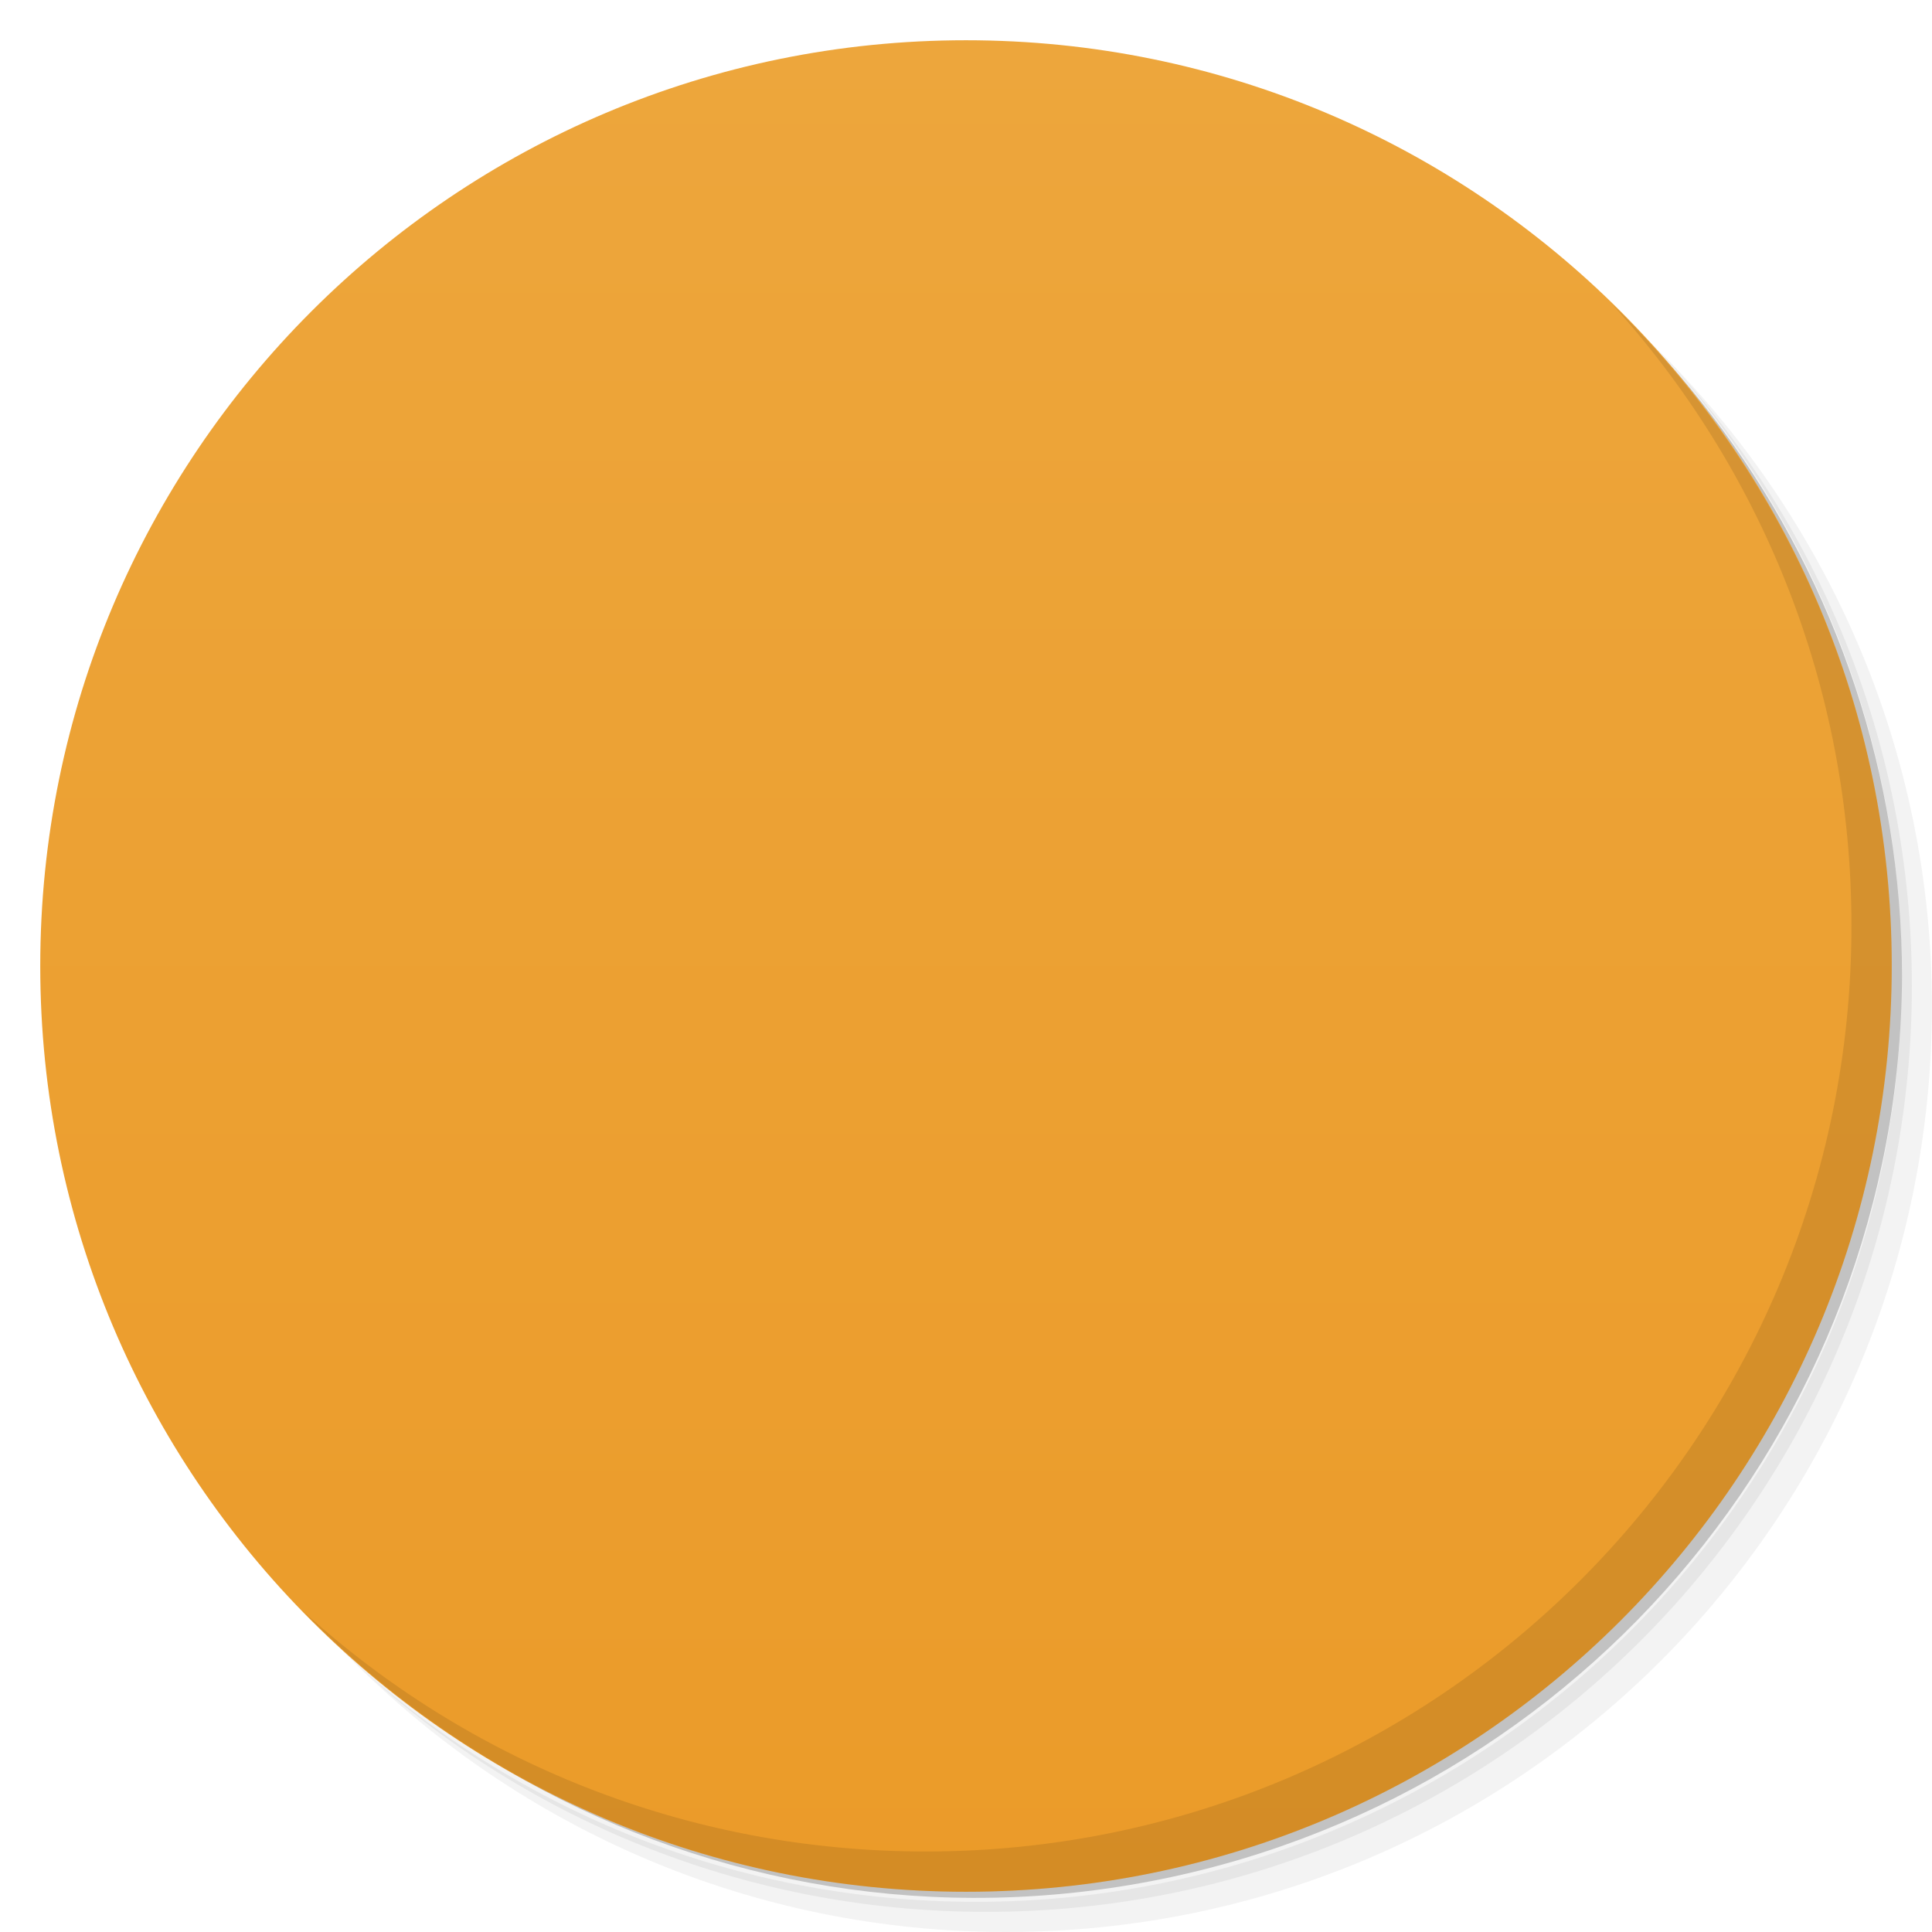
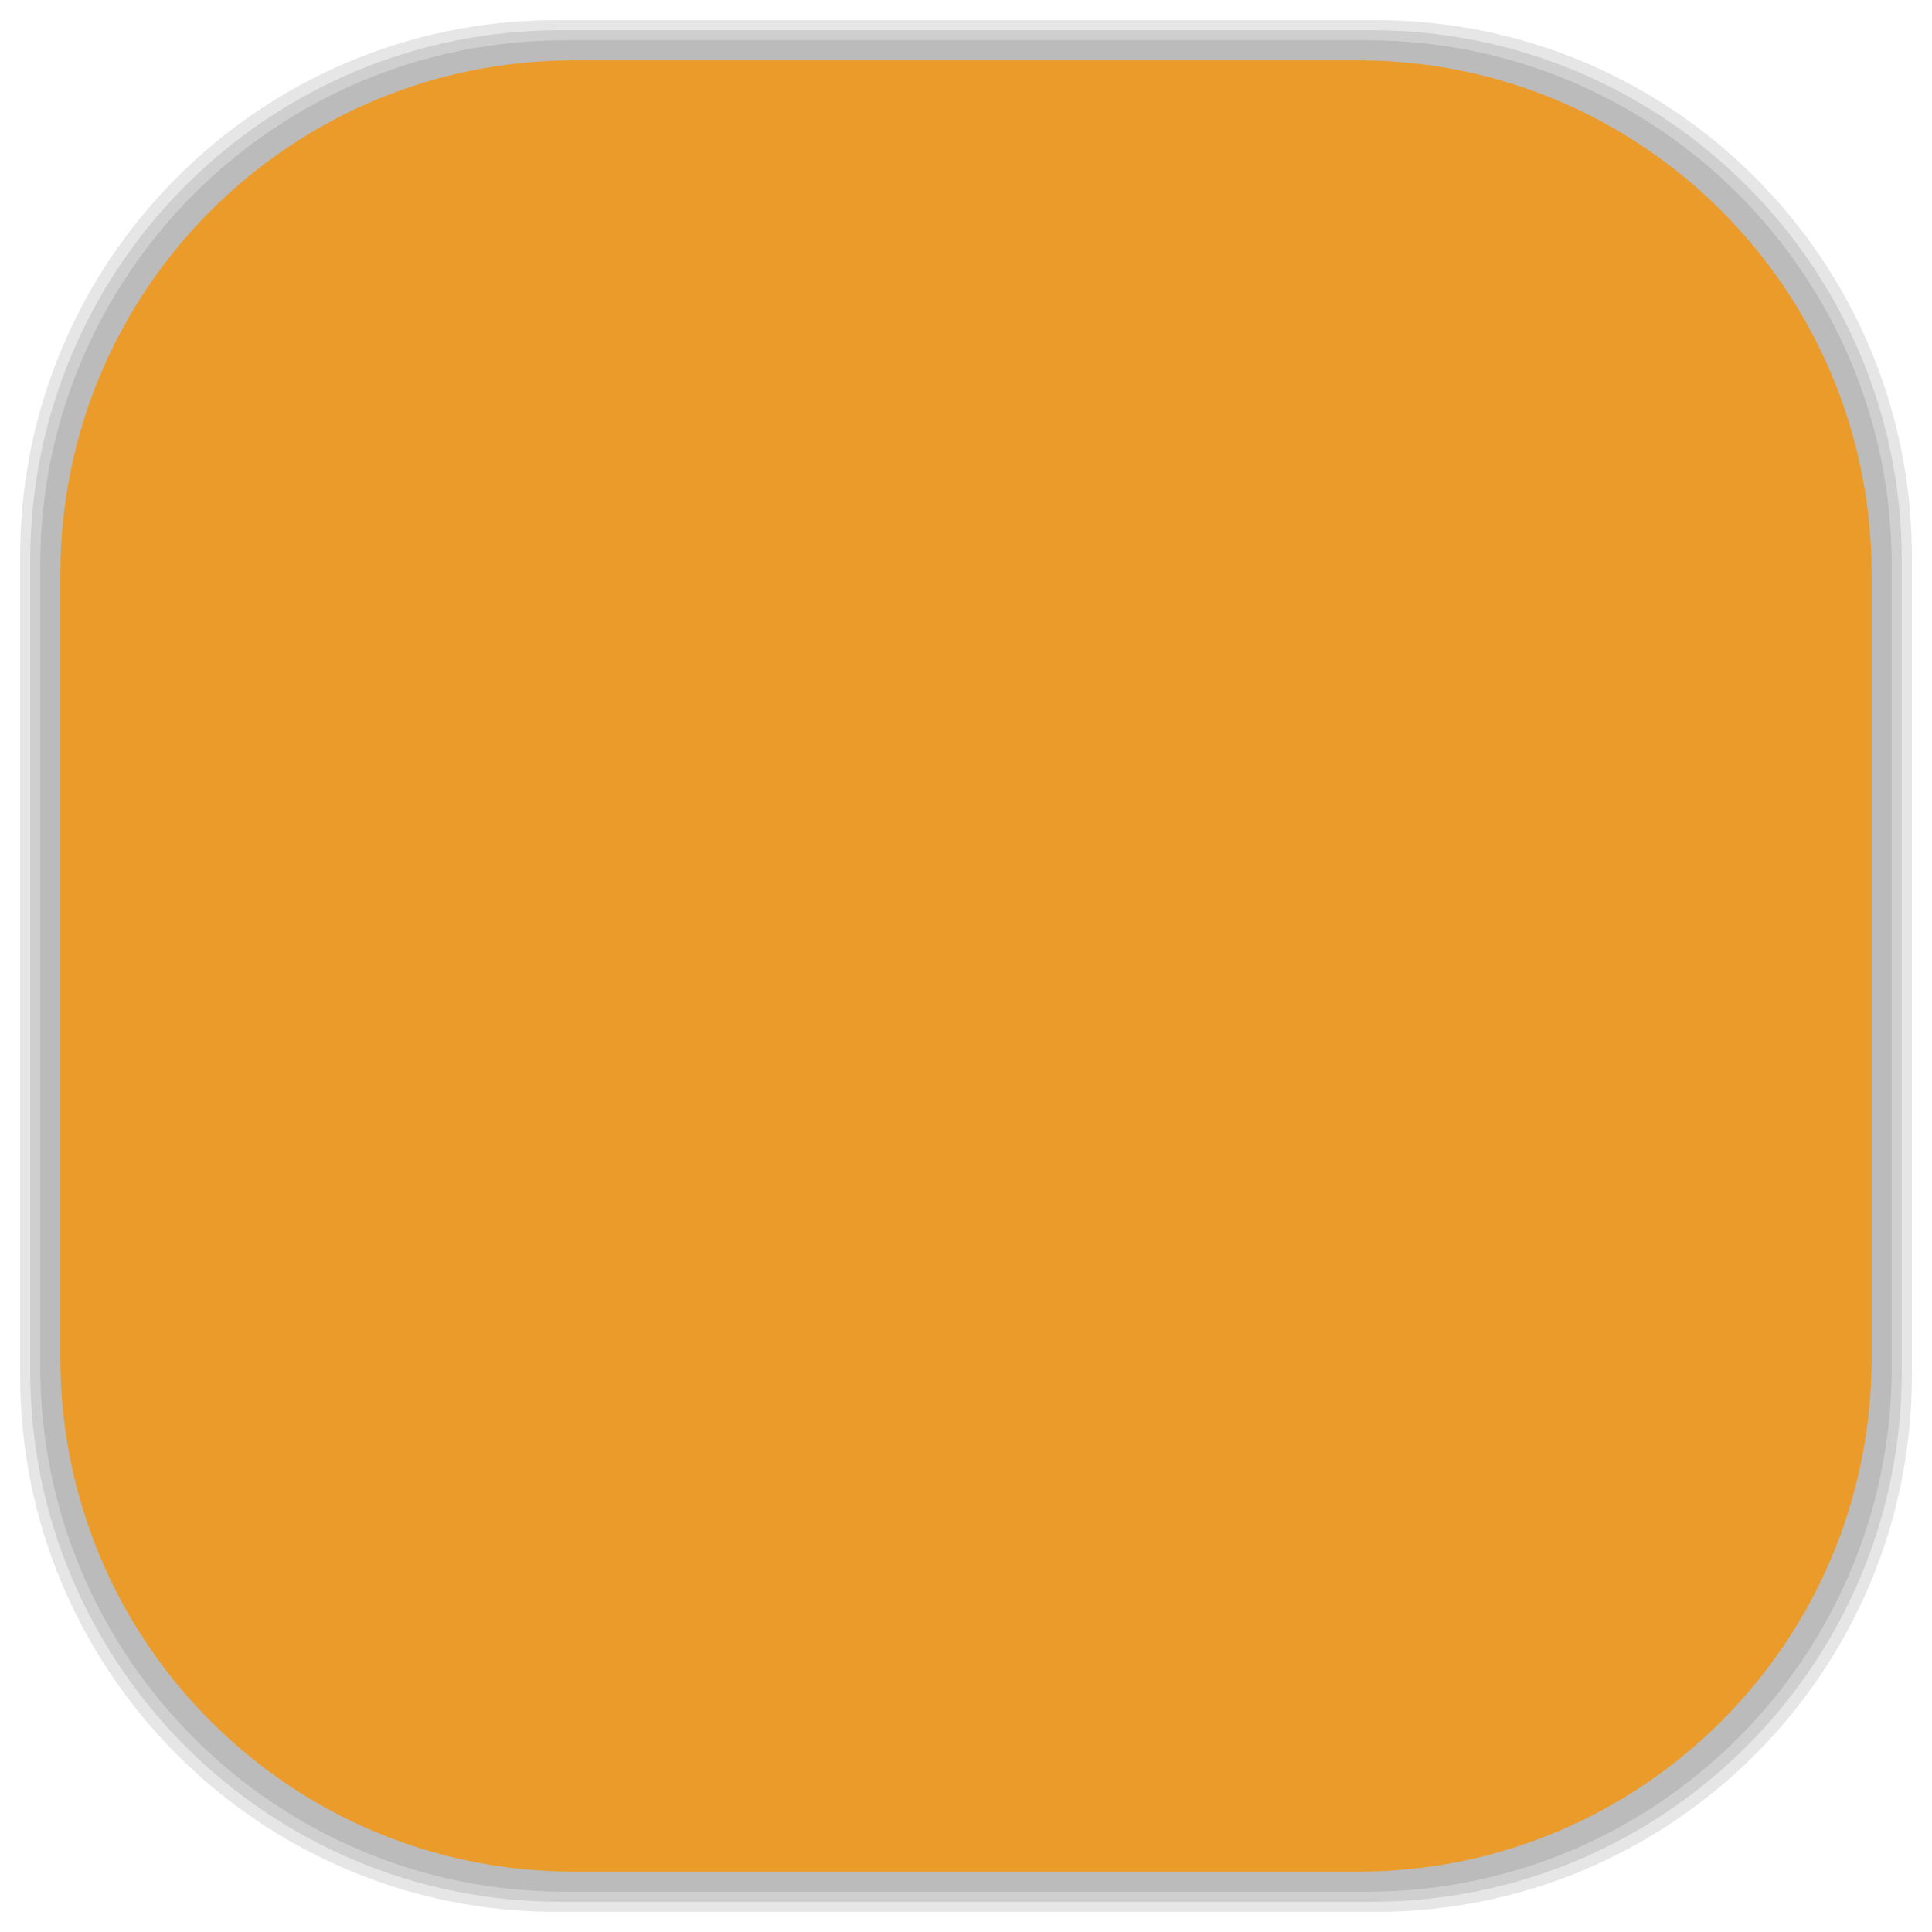
- <svg viewBox="0 0 48 48">
-   <defs>
+ <svg xmlns="http://www.w3.org/2000/svg" viewBox="0 0 48 48" id="svg2" version="1.1" width="100%" height="100%">
+   <defs id="defs4">
    <linearGradient id="linearGradient3764" x1="1" x2="47" gradientUnits="userSpaceOnUse" gradientTransform="matrix(0,-1,1,0,-1.5e-6,48)">
-       <stop stop-color="#eb9b29" stop-opacity="1" />
-       <stop offset="1" stop-color="#eda63c" stop-opacity="1" />
+       <stop stop-color="#eb9b29" stop-opacity="1" id="stop7" />
+       <stop offset="1" stop-color="#eda63c" stop-opacity="1" id="stop9" />
    </linearGradient>
    <clipPath id="clipPath-035290745">
-       <g transform="translate(0,-1004.362)">
-         <path d="m -24 13 c 0 1.105 -0.672 2 -1.5 2 -0.828 0 -1.5 -0.895 -1.5 -2 0 -1.105 0.672 -2 1.5 -2 0.828 0 1.5 0.895 1.5 2 z" transform="matrix(15.33333,0,0,11.5,415,878.8622)" fill="#1890d0" />
+       <g transform="translate(0,-1004.362)" id="g12">
+         <path d="m -24 13 c 0 1.105 -0.672 2 -1.5 2 -0.828 0 -1.5 -0.895 -1.5 -2 0 -1.105 0.672 -2 1.5 -2 0.828 0 1.5 0.895 1.5 2 z" transform="matrix(15.33333,0,0,11.5,415,878.8622)" fill="#1890d0" id="path14" />
      </g>
    </clipPath>
    <clipPath id="clipPath-045215628">
-       <g transform="translate(0,-1004.362)">
-         <path d="m -24 13 c 0 1.105 -0.672 2 -1.5 2 -0.828 0 -1.5 -0.895 -1.5 -2 0 -1.105 0.672 -2 1.5 -2 0.828 0 1.5 0.895 1.5 2 z" transform="matrix(15.33333,0,0,11.5,415,878.8622)" fill="#1890d0" />
+       <g transform="translate(0,-1004.362)" id="g17">
+         <path d="m -24 13 c 0 1.105 -0.672 2 -1.5 2 -0.828 0 -1.5 -0.895 -1.5 -2 0 -1.105 0.672 -2 1.5 -2 0.828 0 1.5 0.895 1.5 2 z" transform="matrix(15.33333,0,0,11.5,415,878.8622)" fill="#1890d0" id="path19" />
      </g>
    </clipPath>
+     <linearGradient id="linearGradient3764-0" x1="1" x2="47" gradientUnits="userSpaceOnUse" gradientTransform="matrix(0,-1,1,0,-1.5e-6,48)">
+       <stop stop-color="#b5945b" stop-opacity="1" id="stop7-1" />
+       <stop offset="1" stop-color="#bb9e69" stop-opacity="1" id="stop9-2" />
+     </linearGradient>
+     <clipPath id="clipPath-899834956">
+       <g transform="translate(0,-1004.362)" id="g12-7">
+         <path d="m -24 13 c 0 1.105 -0.672 2 -1.5 2 -0.828 0 -1.5 -0.895 -1.5 -2 0 -1.105 0.672 -2 1.5 -2 0.828 0 1.5 0.895 1.5 2 z" transform="matrix(15.33333,0,0,11.5,415,878.8622)" fill="#1890d0" id="path14-7" />
+       </g>
+     </clipPath>
+     <clipPath id="clipPath-909443126">
+       <g transform="translate(0,-1004.362)" id="g17-7">
+         <path d="m -24 13 c 0 1.105 -0.672 2 -1.5 2 -0.828 0 -1.5 -0.895 -1.5 -2 0 -1.105 0.672 -2 1.5 -2 0.828 0 1.5 0.895 1.5 2 z" transform="matrix(15.33333,0,0,11.5,415,878.8622)" fill="#1890d0" id="path19-9" />
+       </g>
+     </clipPath>
+     <clipPath id="clipPath-909443126-7">
+       <g transform="translate(0,-1004.362)" id="g17-2">
+         <path style="fill:#1890d0" d="m -24,13 c 0,1.105 -0.672,2 -1.5,2 -0.828,0 -1.5,-0.895 -1.5,-2 0,-1.105 0.672,-2 1.5,-2 0.828,0 1.5,0.895 1.5,2 z" transform="matrix(15.33333,0,0,11.5,415,878.8622)" id="path19-3" />
+       </g>
+     </clipPath>
+     <linearGradient id="linearGradient3759">
+       <stop id="stop3761" offset="0" style="stop-color:#a75e15;stop-opacity:1;" />
+       <stop id="stop3763" offset="1" style="stop-color:#ffffff;stop-opacity:0;" />
+     </linearGradient>
+     <linearGradient id="linearGradient3777">
+       <stop id="stop3779" offset="0" style="stop-color:#e0dd00;stop-opacity:1;" />
+       <stop id="stop3781" offset="1" style="stop-color:#000000;stop-opacity:0;" />
+     </linearGradient>
  </defs>
-   <g>
-     <path d="m 36.31 5 c 5.859 4.062 9.688 10.831 9.688 18.5 c 0 12.426 -10.07 22.5 -22.5 22.5 c -7.669 0 -14.438 -3.828 -18.5 -9.688 c 1.037 1.822 2.306 3.499 3.781 4.969 c 4.085 3.712 9.514 5.969 15.469 5.969 c 12.703 0 23 -10.298 23 -23 c 0 -5.954 -2.256 -11.384 -5.969 -15.469 c -1.469 -1.475 -3.147 -2.744 -4.969 -3.781 z m 4.969 3.781 c 3.854 4.113 6.219 9.637 6.219 15.719 c 0 12.703 -10.297 23 -23 23 c -6.081 0 -11.606 -2.364 -15.719 -6.219 c 4.16 4.144 9.883 6.719 16.219 6.719 c 12.703 0 23 -10.298 23 -23 c 0 -6.335 -2.575 -12.06 -6.719 -16.219 z" opacity="0.05" />
-     <path d="m 41.28 8.781 c 3.712 4.085 5.969 9.514 5.969 15.469 c 0 12.703 -10.297 23 -23 23 c -5.954 0 -11.384 -2.256 -15.469 -5.969 c 4.113 3.854 9.637 6.219 15.719 6.219 c 12.703 0 23 -10.298 23 -23 c 0 -6.081 -2.364 -11.606 -6.219 -15.719 z" opacity="0.1" />
-     <path d="m 31.25 2.375 c 8.615 3.154 14.75 11.417 14.75 21.13 c 0 12.426 -10.07 22.5 -22.5 22.5 c -9.708 0 -17.971 -6.135 -21.12 -14.75 a 23 23 0 0 0 44.875 -7 a 23 23 0 0 0 -16 -21.875 z" opacity="0.2" />
+   <g id="g33" />
+   <g id="g3161">
+     <g id="layer2">
+       <rect ry="13.037" rx="13.037" y="1" x="1" height="46" width="46" id="rect3007" style="opacity:0.1;fill:#000000;fill-opacity:1;fill-rule:nonzero;stroke:none" />
+       <rect style="opacity:0.1;fill:#000000;fill-opacity:1;fill-rule:nonzero;stroke:none" id="rect3011" width="47" height="47" x="0.5" y="0.5" rx="13.32" ry="13.32" />
+       <rect style="opacity:0.1;fill:#000000;fill-opacity:1;fill-rule:nonzero;stroke:none" id="rect3013" width="46.5" height="46.5" x="0.75" y="0.75" rx="13.178" ry="13.178" />
+     </g>
+     <g style="display:inline" id="layer1">
+       <rect transform="matrix(0,-1,1,0,0,0)" ry="12.753" rx="12.753" y="1.5" x="-46.5" height="45" width="45" id="rect2988" style="fill:#eb9b29;fill-opacity:1;fill-rule:nonzero;stroke:none" />
+     </g>
  </g>
-   <g>
-     <path d="m 24 1 c 12.703 0 23 10.297 23 23 c 0 12.703 -10.297 23 -23 23 -12.703 0 -23 -10.297 -23 -23 0 -12.703 10.297 -23 23 -23 z" fill="url(#linearGradient3764)" fill-opacity="1" />
-   </g>
-   <g />
-   <g>
-     <g clip-path="url(#clipPath-035290745)">
-       <g transform="translate(1,1)">
-         <g opacity="0.1">
-           <g>
-             <path d="m 18.418 34.543 c 0 0.582 -0.793 1.059 -1.773 1.059 c -0.98 0 -1.773 -0.477 -1.773 -1.059 c 0 -0.586 0.793 -1.059 1.773 -1.059 c 0.98 0 1.773 0.473 1.773 1.059 m 0 0" fill="#000" stroke="none" fill-rule="nonzero" fill-opacity="1" />
-             <path d="m 34.402 34.578 c 0 0.586 -0.793 1.059 -1.773 1.059 c -0.977 0 -1.77 -0.473 -1.77 -1.059 c 0 -0.582 0.793 -1.055 1.77 -1.055 c 0.98 0 1.773 0.473 1.773 1.055 m 0 0" fill="#000" stroke="none" fill-rule="nonzero" fill-opacity="1" />
-             <path d="m 23.629 25.449 c -0.078 0 -0.141 0.063 -0.141 0.141 l 0 1.258 c 0 0.078 0.063 0.141 0.141 0.141 l 1.258 0 c 0.078 0 0.141 -0.063 0.141 -0.141 l 0 -1.258 c 0 -0.078 -0.063 -0.141 -0.141 -0.141 m -1.254 0.008 l 1.246 0 c 0.078 0 0.137 0.063 0.137 0.137 l 0 1.246 c 0 0.078 -0.059 0.137 -0.137 0.137 l -1.246 0 c -0.074 0 -0.137 -0.059 -0.137 -0.137 l 0 -1.246 c 0 -0.074 0.063 -0.137 0.137 -0.137 m 0 0" fill="#000" stroke="none" fill-rule="nonzero" fill-opacity="0.051" />
-             <path d="m 23.633 25.457 c -0.074 0 -0.137 0.063 -0.137 0.137 l 0 1.246 c 0 0.078 0.063 0.137 0.137 0.137 l 1.246 0 c 0.078 0 0.137 -0.059 0.137 -0.137 l 0 -1.246 c 0 -0.074 -0.059 -0.137 -0.137 -0.137 m -1.238 0.008 l 1.23 0 c 0.078 0 0.137 0.063 0.137 0.137 l 0 1.23 c 0 0.078 -0.059 0.137 -0.137 0.137 l -1.23 0 c -0.074 0 -0.137 -0.059 -0.137 -0.137 l 0 -1.23 c 0 -0.074 0.063 -0.137 0.137 -0.137 m 0 0" fill="#000" stroke="none" fill-rule="nonzero" fill-opacity="0.102" />
-             <path d="m 23.641 25.465 c -0.074 0 -0.137 0.063 -0.137 0.137 l 0 1.23 c 0 0.078 0.063 0.137 0.137 0.137 l 1.23 0 c 0.078 0 0.137 -0.059 0.137 -0.137 l 0 -1.23 c 0 -0.074 -0.059 -0.137 -0.137 -0.137 m -1.227 0.004 l 1.227 0 c 0.074 0 0.133 0.063 0.133 0.137 l 0 1.223 c 0 0.078 -0.059 0.137 -0.133 0.137 l -1.227 0 c -0.074 0 -0.137 -0.059 -0.137 -0.137 l 0 -1.223 c 0 -0.074 0.063 -0.137 0.137 -0.137 m 0 0" fill="#000" stroke="none" fill-rule="nonzero" fill-opacity="0.2" />
-             <path d="m 23.645 25.469 c -0.074 0 -0.137 0.063 -0.137 0.137 l 0 1.223 c 0 0.078 0.063 0.137 0.137 0.137 l 1.227 0 c 0.074 0 0.133 -0.059 0.133 -0.137 l 0 -1.223 c 0 -0.074 -0.059 -0.137 -0.133 -0.137 m -1.223 0.004 l 1.219 0 c 0.074 0 0.133 0.063 0.133 0.137 l 0 1.219 c 0 0.074 -0.059 0.133 -0.133 0.133 l -1.219 0 c -0.074 0 -0.137 -0.059 -0.137 -0.133 l 0 -1.219 c 0 -0.074 0.063 -0.137 0.137 -0.137 m 0 0" fill="#000" stroke="none" fill-rule="nonzero" fill-opacity="0.302" />
-             <path d="m 23.648 25.473 c -0.074 0 -0.137 0.063 -0.137 0.137 l 0 1.219 c 0 0.074 0.063 0.133 0.137 0.133 l 1.219 0 c 0.074 0 0.133 -0.059 0.133 -0.133 l 0 -1.219 c 0 -0.074 -0.059 -0.137 -0.133 -0.137 m -1.215 0.004 l 1.211 0 c 0.074 0 0.133 0.063 0.133 0.137 l 0 1.211 c 0 0.074 -0.059 0.133 -0.133 0.133 l -1.211 0 c -0.074 0 -0.137 -0.059 -0.137 -0.133 l 0 -1.211 c 0 -0.074 0.063 -0.137 0.137 -0.137 m 0 0" fill="#000" stroke="none" fill-rule="nonzero" fill-opacity="0.4" />
-             <path d="m 23.652 25.477 l 1.211 0 c 0.074 0 0.133 0.063 0.133 0.137 l 0 1.211 c 0 0.074 -0.059 0.133 -0.133 0.133 l -1.211 0 c -0.074 0 -0.137 -0.059 -0.137 -0.133 l 0 -1.211 c 0 -0.074 0.063 -0.137 0.137 -0.137 m 0 0" fill="#000" stroke="none" fill-rule="nonzero" fill-opacity="0.502" />
-             <path d="m 23.656 25.48 l 1.203 0 c 0.074 0 0.133 0.063 0.133 0.137 l 0 1.203 c 0 0.074 -0.059 0.133 -0.133 0.133 l -1.203 0 c -0.074 0 -0.137 -0.059 -0.137 -0.133 l 0 -1.203 c 0 -0.074 0.063 -0.137 0.137 -0.137 m 0 0" fill="#000" stroke="none" fill-rule="nonzero" fill-opacity="1" />
-             <path d="m 24.586 12 c -0.762 0 -1.484 0.156 -2.145 0.438 l 0.742 1.043 c 0 0 1.379 -0.703 2.652 0 l 0.871 -1.055 c -0.652 -0.273 -1.367 -0.426 -2.117 -0.426 m -0.004 0" fill="#000" stroke="none" fill-rule="nonzero" fill-opacity="1" />
-             <path d="m 24.16 35.992 c -1.805 -0.016 -10.316 -0.605 -11.383 -3.832 c -0.238 -0.711 -0.867 -1 -0.746 -1.563 l 4.387 -8.656 c 0.203 -0.316 0.539 -0.52 1.039 -0.578 l 13.773 0 c 0.543 0.023 1.074 0.078 1.422 0.617 l 4.387 8.309 c 0.25 0.938 -0.578 2.074 -1.516 3.117 c -0.992 1.109 -6.762 2.719 -11.363 2.586 m 0 0" fill="#000" stroke="none" fill-rule="nonzero" fill-opacity="1" />
-             <path d="m 24.18 35.31 c -3.957 -0.227 -12.738 -2.055 -12.156 -4.715 l 4.387 -8.656 c 0.203 -0.316 0.539 -0.516 1.039 -0.578 l 13.773 0 c 0.543 0.023 1.074 0.078 1.422 0.617 l 4.387 8.309 c 0.914 3.402 -9.102 4.934 -12.852 5.02 m 0 0" fill="#000" stroke="none" fill-rule="nonzero" fill-opacity="1" />
-             <path d="m 24.801 33.867 c -3.957 -0.227 -7.914 -0.441 -12.773 -3.27 l 4.387 -8.656 c 0.203 -0.316 0.539 -0.516 1.039 -0.578 l 13.773 0 c 0.543 0.023 1.074 0.078 1.422 0.617 l 4.387 8.309 c -4.656 3.125 -8.484 3.48 -12.234 3.578 m 0 0" fill="#000" stroke="none" fill-rule="nonzero" fill-opacity="1" />
-             <path d="m 27.566 25.895 c 0 0.82 -1.316 1.484 -2.941 1.484 c -1.629 0 -2.945 -0.664 -2.945 -1.484 c 0 -0.82 1.316 -1.484 2.945 -1.484 c 1.625 0 2.941 0.664 2.941 1.484 m 0 0" fill="#000" stroke="none" fill-rule="nonzero" fill-opacity="1" />
-             <path d="m 22.395 22.301 l 0.352 1.359 l 0.652 0.324 l 0.027 0.219 c -0.609 0.207 -0.816 0.469 -0.801 0.762 c 0.016 0.508 0.191 0.453 0.313 0.602 l 0 0.898 l 3.211 0.039 l -0.027 -0.883 c 0.363 -0.09 0.41 -0.348 0.395 -0.641 c 0.016 -0.344 -0.191 -0.621 -0.762 -0.789 l -0.016 -0.23 l 0.68 -0.34 l 0.301 -1.617 l -4.273 -0.234 m -0.051 0.531" fill="#000" stroke="none" fill-rule="nonzero" fill-opacity="1" />
-             <path d="m 22.617 30.699 l 0 -1.082 l 5.113 0.078 l 0.004 1 c 0.094 1.27 -1.297 2.32 -2.531 2.273 c -1.148 0.047 -2.613 -0.672 -2.586 -2.273 m 0 0.004" fill="#000" stroke="none" fill-rule="nonzero" fill-opacity="1" />
-             <path d="m 27.715 29.707 c 0 1.258 -1.141 2.277 -2.547 2.277 c -1.41 0 -2.551 -1.02 -2.551 -2.277 c 0 -1.254 1.141 -2.273 2.551 -2.273 c 1.406 0 2.547 1.02 2.547 2.273 m 0 0" fill="#000" stroke="none" fill-rule="nonzero" fill-opacity="1" />
-             <path d="m 27.902 29.19 l 0 1.168 c 0.031 1.203 1.57 1.605 2.172 1.605 c 1.238 0 2.176 -0.902 2.176 -1.813 l 0 -0.973 m -4.348 0.004" fill="#000" stroke="none" fill-rule="nonzero" fill-opacity="1" />
-             <path d="m 32.25 29.27 c 0 1.098 -0.973 1.984 -2.172 1.984 c -1.203 0 -2.176 -0.887 -2.176 -1.984 c 0 -1.094 0.973 -1.98 2.176 -1.98 c 1.199 0 2.172 0.887 2.172 1.98 m 0 0" fill="#000" stroke="none" fill-rule="nonzero" fill-opacity="1" />
-             <path d="m 26.746 12.246 l -0.871 1.055 c -1.273 -0.699 -2.652 0 -2.652 0 l -0.742 -1.043 c -1.961 0.836 -3.336 2.781 -3.336 5.05 c 0 3.03 2.453 5.48 5.484 5.48 c 3.03 0 5.48 -2.453 5.48 -5.48 c 0 -2.277 -1.387 -4.23 -3.363 -5.059 m 0 -0.004" fill="#000" stroke="none" fill-rule="nonzero" fill-opacity="1" />
-           </g>
-         </g>
+   <g id="g3937" transform="translate(-0.5435363,1.2955083e-4)">
+     <g id="g3939" clip-path="url(#clipPath-045215628)">
+       <g id="g3941">
+         <path id="path3943" d="m 18.418,34.543 c 0,0.582 -0.793,1.059 -1.773,1.059 -0.98,0 -1.773,-0.477 -1.773,-1.059 0,-0.586 0.793,-1.059 1.773,-1.059 0.98,0 1.773,0.473 1.773,1.059 m 0,0" style="fill:#2d2d2d;fill-opacity:1;fill-rule:nonzero;stroke:none" />
+         <path id="path3945" d="m 34.402,34.578 c 0,0.586 -0.793,1.059 -1.773,1.059 -0.977,0 -1.77,-0.473 -1.77,-1.059 0,-0.582 0.793,-1.055 1.77,-1.055 0.98,0 1.773,0.473 1.773,1.055 m 0,0" style="fill:#2d2d2d;fill-opacity:1;fill-rule:nonzero;stroke:none" />
+         <path id="path3947" d="m 23.629,25.449 c -0.078,0 -0.141,0.063 -0.141,0.141 l 0,1.258 c 0,0.078 0.063,0.141 0.141,0.141 l 1.258,0 c 0.078,0 0.141,-0.063 0.141,-0.141 l 0,-1.258 c 0,-0.078 -0.063,-0.141 -0.141,-0.141 m -1.254,0.008 1.246,0 c 0.078,0 0.137,0.063 0.137,0.137 l 0,1.246 c 0,0.078 -0.059,0.137 -0.137,0.137 l -1.246,0 c -0.074,0 -0.137,-0.059 -0.137,-0.137 l 0,-1.246 c 0,-0.074 0.063,-0.137 0.137,-0.137 m 0,0" style="fill:#ffccff;fill-opacity:0.051;fill-rule:nonzero;stroke:none" />
+         <path id="path3949" d="m 23.633,25.457 c -0.074,0 -0.137,0.063 -0.137,0.137 l 0,1.246 c 0,0.078 0.063,0.137 0.137,0.137 l 1.246,0 c 0.078,0 0.137,-0.059 0.137,-0.137 l 0,-1.246 c 0,-0.074 -0.059,-0.137 -0.137,-0.137 m -1.238,0.008 1.23,0 c 0.078,0 0.137,0.063 0.137,0.137 l 0,1.23 c 0,0.078 -0.059,0.137 -0.137,0.137 l -1.23,0 c -0.074,0 -0.137,-0.059 -0.137,-0.137 l 0,-1.23 c 0,-0.074 0.063,-0.137 0.137,-0.137 m 0,0" style="fill:#ffccff;fill-opacity:0.102;fill-rule:nonzero;stroke:none" />
+         <path id="path3951" d="m 23.641,25.465 c -0.074,0 -0.137,0.063 -0.137,0.137 l 0,1.23 c 0,0.078 0.063,0.137 0.137,0.137 l 1.23,0 c 0.078,0 0.137,-0.059 0.137,-0.137 l 0,-1.23 c 0,-0.074 -0.059,-0.137 -0.137,-0.137 m -1.227,0.004 1.227,0 c 0.074,0 0.133,0.063 0.133,0.137 l 0,1.223 c 0,0.078 -0.059,0.137 -0.133,0.137 l -1.227,0 c -0.074,0 -0.137,-0.059 -0.137,-0.137 l 0,-1.223 c 0,-0.074 0.063,-0.137 0.137,-0.137 m 0,0" style="fill:#ffccff;fill-opacity:0.2;fill-rule:nonzero;stroke:none" />
+         <path id="path3953" d="m 23.645,25.469 c -0.074,0 -0.137,0.063 -0.137,0.137 l 0,1.223 c 0,0.078 0.063,0.137 0.137,0.137 l 1.227,0 c 0.074,0 0.133,-0.059 0.133,-0.137 l 0,-1.223 c 0,-0.074 -0.059,-0.137 -0.133,-0.137 m -1.223,0.004 1.219,0 c 0.074,0 0.133,0.063 0.133,0.137 l 0,1.219 c 0,0.074 -0.059,0.133 -0.133,0.133 l -1.219,0 c -0.074,0 -0.137,-0.059 -0.137,-0.133 l 0,-1.219 c 0,-0.074 0.063,-0.137 0.137,-0.137 m 0,0" style="fill:#ffccff;fill-opacity:0.302;fill-rule:nonzero;stroke:none" />
+         <path id="path3955" d="m 23.648,25.473 c -0.074,0 -0.137,0.063 -0.137,0.137 l 0,1.219 c 0,0.074 0.063,0.133 0.137,0.133 l 1.219,0 c 0.074,0 0.133,-0.059 0.133,-0.133 l 0,-1.219 c 0,-0.074 -0.059,-0.137 -0.133,-0.137 m -1.215,0.004 1.211,0 c 0.074,0 0.133,0.063 0.133,0.137 l 0,1.211 c 0,0.074 -0.059,0.133 -0.133,0.133 l -1.211,0 c -0.074,0 -0.137,-0.059 -0.137,-0.133 l 0,-1.211 c 0,-0.074 0.063,-0.137 0.137,-0.137 m 0,0" style="fill:#ffccff;fill-opacity:0.4;fill-rule:nonzero;stroke:none" />
+         <path id="path3957" d="m 23.652,25.477 1.211,0 c 0.074,0 0.133,0.063 0.133,0.137 l 0,1.211 c 0,0.074 -0.059,0.133 -0.133,0.133 l -1.211,0 c -0.074,0 -0.137,-0.059 -0.137,-0.133 l 0,-1.211 c 0,-0.074 0.063,-0.137 0.137,-0.137 m 0,0" style="fill:#ffccff;fill-opacity:0.502;fill-rule:nonzero;stroke:none" />
+         <path id="path3959" d="m 23.656,25.48 1.203,0 c 0.074,0 0.133,0.063 0.133,0.137 l 0,1.203 c 0,0.074 -0.059,0.133 -0.133,0.133 l -1.203,0 c -0.074,0 -0.137,-0.059 -0.137,-0.133 l 0,-1.203 c 0,-0.074 0.063,-0.137 0.137,-0.137 m 0,0" style="fill:#ffccff;fill-opacity:1;fill-rule:nonzero;stroke:none" />
+         <path id="path3961" d="m 24.586,12 c -0.762,0 -1.484,0.156 -2.145,0.438 l 0.742,1.043 c 0,0 1.379,-0.703 2.652,0 l 0.871,-1.055 C 26.054,12.153 25.339,12 24.589,12 m -0.004,0" style="fill:#2d2d2d;fill-opacity:1;fill-rule:nonzero;stroke:none" />
+         <path id="path3963" d="M 24.16,35.992 C 22.355,35.976 13.844,35.387 12.777,32.16 c -0.238,-0.711 -0.867,-1 -0.746,-1.563 l 4.387,-8.656 c 0.203,-0.316 0.539,-0.52 1.039,-0.578 l 13.773,0 c 0.543,0.023 1.074,0.078 1.422,0.617 l 4.387,8.309 c 0.25,0.938 -0.578,2.074 -1.516,3.117 -0.992,1.109 -6.762,2.719 -11.363,2.586 m 0,0" style="fill:#b2b9c5;fill-opacity:1;fill-rule:nonzero;stroke:none" />
+         <path id="path3965" d="M 24.18,35.31 C 20.223,35.083 11.442,33.255 12.024,30.595 l 4.387,-8.656 c 0.203,-0.316 0.539,-0.516 1.039,-0.578 l 13.773,0 c 0.543,0.023 1.074,0.078 1.422,0.617 l 4.387,8.309 c 0.914,3.402 -9.102,4.934 -12.852,5.02 m 0,0" style="fill:#ecf2f4;fill-opacity:1;fill-rule:nonzero;stroke:none" />
+         <path id="path3967" d="M 24.801,33.867 C 20.844,33.64 16.887,33.426 12.028,30.597 l 4.387,-8.656 c 0.203,-0.316 0.539,-0.516 1.039,-0.578 l 13.773,0 c 0.543,0.023 1.074,0.078 1.422,0.617 l 4.387,8.309 c -4.656,3.125 -8.484,3.48 -12.234,3.578 m 0,0" style="fill:#c6cfdb;fill-opacity:1;fill-rule:nonzero;stroke:none" />
+         <path id="path3969" d="m 27.566,25.895 c 0,0.82 -1.316,1.484 -2.941,1.484 -1.629,0 -2.945,-0.664 -2.945,-1.484 0,-0.82 1.316,-1.484 2.945,-1.484 1.625,0 2.941,0.664 2.941,1.484 m 0,0" style="fill:#b2b9c5;fill-opacity:1;fill-rule:nonzero;stroke:none" />
+         <path id="path3971" d="m 22.395,22.301 0.352,1.359 0.652,0.324 0.027,0.219 c -0.609,0.207 -0.816,0.469 -0.801,0.762 0.016,0.508 0.191,0.453 0.313,0.602 l 0,0.898 3.211,0.039 -0.027,-0.883 c 0.363,-0.09 0.41,-0.348 0.395,-0.641 0.016,-0.344 -0.191,-0.621 -0.762,-0.789 l -0.016,-0.23 0.68,-0.34 0.301,-1.617 -4.273,-0.234 m -0.051,0.531" style="fill:#606262;fill-opacity:1;fill-rule:nonzero;stroke:none" />
+         <path id="path3973" d="m 22.617,30.699 0,-1.082 5.113,0.078 0.004,1 c 0.094,1.27 -1.297,2.32 -2.531,2.273 -1.148,0.047 -2.613,-0.672 -2.586,-2.273 m 0,0.004" style="fill:#b22d2f;fill-opacity:1;fill-rule:nonzero;stroke:none" />
+         <path id="path3975" d="m 27.715,29.707 c 0,1.258 -1.141,2.277 -2.547,2.277 -1.41,0 -2.551,-1.02 -2.551,-2.277 0,-1.254 1.141,-2.273 2.551,-2.273 1.406,0 2.547,1.02 2.547,2.273 m 0,0" style="fill:#d04c51;fill-opacity:1;fill-rule:nonzero;stroke:none" />
+         <path id="path3977" d="m 27.902,29.19 0,1.168 c 0.031,1.203 1.57,1.605 2.172,1.605 1.238,0 2.176,-0.902 2.176,-1.813 l 0,-0.973 m -4.348,0.004" style="fill:#b22d2f;fill-opacity:1;fill-rule:nonzero;stroke:none" />
+         <path id="path3979" d="m 32.25,29.27 c 0,1.098 -0.973,1.984 -2.172,1.984 -1.203,0 -2.176,-0.887 -2.176,-1.984 0,-1.094 0.973,-1.98 2.176,-1.98 1.199,0 2.172,0.887 2.172,1.98 m 0,0" style="fill:#d04c51;fill-opacity:1;fill-rule:nonzero;stroke:none" />
+         <path id="path3981" d="m 26.746,12.246 -0.871,1.055 c -1.273,-0.699 -2.652,0 -2.652,0 l -0.742,-1.043 c -1.961,0.836 -3.336,2.781 -3.336,5.05 0,3.03 2.453,5.48 5.484,5.48 3.03,0 5.48,-2.453 5.48,-5.48 0,-2.277 -1.387,-4.23 -3.363,-5.059 m 0,-0.004" style="fill:#d04c51;fill-opacity:1;fill-rule:nonzero;stroke:none" />
      </g>
    </g>
  </g>
-   <g>
-     <g clip-path="url(#clipPath-045215628)">
-       <g>
-         <path d="m 18.418 34.543 c 0 0.582 -0.793 1.059 -1.773 1.059 c -0.98 0 -1.773 -0.477 -1.773 -1.059 c 0 -0.586 0.793 -1.059 1.773 -1.059 c 0.98 0 1.773 0.473 1.773 1.059 m 0 0" fill="#2d2d2d" stroke="none" fill-rule="nonzero" fill-opacity="1" />
-         <path d="m 34.402 34.578 c 0 0.586 -0.793 1.059 -1.773 1.059 c -0.977 0 -1.77 -0.473 -1.77 -1.059 c 0 -0.582 0.793 -1.055 1.77 -1.055 c 0.98 0 1.773 0.473 1.773 1.055 m 0 0" fill="#2d2d2d" stroke="none" fill-rule="nonzero" fill-opacity="1" />
-         <path d="m 23.629 25.449 c -0.078 0 -0.141 0.063 -0.141 0.141 l 0 1.258 c 0 0.078 0.063 0.141 0.141 0.141 l 1.258 0 c 0.078 0 0.141 -0.063 0.141 -0.141 l 0 -1.258 c 0 -0.078 -0.063 -0.141 -0.141 -0.141 m -1.254 0.008 l 1.246 0 c 0.078 0 0.137 0.063 0.137 0.137 l 0 1.246 c 0 0.078 -0.059 0.137 -0.137 0.137 l -1.246 0 c -0.074 0 -0.137 -0.059 -0.137 -0.137 l 0 -1.246 c 0 -0.074 0.063 -0.137 0.137 -0.137 m 0 0" fill="#fcf" stroke="none" fill-rule="nonzero" fill-opacity="0.051" />
-         <path d="m 23.633 25.457 c -0.074 0 -0.137 0.063 -0.137 0.137 l 0 1.246 c 0 0.078 0.063 0.137 0.137 0.137 l 1.246 0 c 0.078 0 0.137 -0.059 0.137 -0.137 l 0 -1.246 c 0 -0.074 -0.059 -0.137 -0.137 -0.137 m -1.238 0.008 l 1.23 0 c 0.078 0 0.137 0.063 0.137 0.137 l 0 1.23 c 0 0.078 -0.059 0.137 -0.137 0.137 l -1.23 0 c -0.074 0 -0.137 -0.059 -0.137 -0.137 l 0 -1.23 c 0 -0.074 0.063 -0.137 0.137 -0.137 m 0 0" fill="#fcf" stroke="none" fill-rule="nonzero" fill-opacity="0.102" />
-         <path d="m 23.641 25.465 c -0.074 0 -0.137 0.063 -0.137 0.137 l 0 1.23 c 0 0.078 0.063 0.137 0.137 0.137 l 1.23 0 c 0.078 0 0.137 -0.059 0.137 -0.137 l 0 -1.23 c 0 -0.074 -0.059 -0.137 -0.137 -0.137 m -1.227 0.004 l 1.227 0 c 0.074 0 0.133 0.063 0.133 0.137 l 0 1.223 c 0 0.078 -0.059 0.137 -0.133 0.137 l -1.227 0 c -0.074 0 -0.137 -0.059 -0.137 -0.137 l 0 -1.223 c 0 -0.074 0.063 -0.137 0.137 -0.137 m 0 0" fill="#fcf" stroke="none" fill-rule="nonzero" fill-opacity="0.2" />
-         <path d="m 23.645 25.469 c -0.074 0 -0.137 0.063 -0.137 0.137 l 0 1.223 c 0 0.078 0.063 0.137 0.137 0.137 l 1.227 0 c 0.074 0 0.133 -0.059 0.133 -0.137 l 0 -1.223 c 0 -0.074 -0.059 -0.137 -0.133 -0.137 m -1.223 0.004 l 1.219 0 c 0.074 0 0.133 0.063 0.133 0.137 l 0 1.219 c 0 0.074 -0.059 0.133 -0.133 0.133 l -1.219 0 c -0.074 0 -0.137 -0.059 -0.137 -0.133 l 0 -1.219 c 0 -0.074 0.063 -0.137 0.137 -0.137 m 0 0" fill="#fcf" stroke="none" fill-rule="nonzero" fill-opacity="0.302" />
-         <path d="m 23.648 25.473 c -0.074 0 -0.137 0.063 -0.137 0.137 l 0 1.219 c 0 0.074 0.063 0.133 0.137 0.133 l 1.219 0 c 0.074 0 0.133 -0.059 0.133 -0.133 l 0 -1.219 c 0 -0.074 -0.059 -0.137 -0.133 -0.137 m -1.215 0.004 l 1.211 0 c 0.074 0 0.133 0.063 0.133 0.137 l 0 1.211 c 0 0.074 -0.059 0.133 -0.133 0.133 l -1.211 0 c -0.074 0 -0.137 -0.059 -0.137 -0.133 l 0 -1.211 c 0 -0.074 0.063 -0.137 0.137 -0.137 m 0 0" fill="#fcf" stroke="none" fill-rule="nonzero" fill-opacity="0.4" />
-         <path d="m 23.652 25.477 l 1.211 0 c 0.074 0 0.133 0.063 0.133 0.137 l 0 1.211 c 0 0.074 -0.059 0.133 -0.133 0.133 l -1.211 0 c -0.074 0 -0.137 -0.059 -0.137 -0.133 l 0 -1.211 c 0 -0.074 0.063 -0.137 0.137 -0.137 m 0 0" fill="#fcf" stroke="none" fill-rule="nonzero" fill-opacity="0.502" />
-         <path d="m 23.656 25.48 l 1.203 0 c 0.074 0 0.133 0.063 0.133 0.137 l 0 1.203 c 0 0.074 -0.059 0.133 -0.133 0.133 l -1.203 0 c -0.074 0 -0.137 -0.059 -0.137 -0.133 l 0 -1.203 c 0 -0.074 0.063 -0.137 0.137 -0.137 m 0 0" fill="#fcf" stroke="none" fill-rule="nonzero" fill-opacity="1" />
-         <path d="m 24.586 12 c -0.762 0 -1.484 0.156 -2.145 0.438 l 0.742 1.043 c 0 0 1.379 -0.703 2.652 0 l 0.871 -1.055 c -0.652 -0.273 -1.367 -0.426 -2.117 -0.426 m -0.004 0" fill="#2d2d2d" stroke="none" fill-rule="nonzero" fill-opacity="1" />
-         <path d="m 24.16 35.992 c -1.805 -0.016 -10.316 -0.605 -11.383 -3.832 c -0.238 -0.711 -0.867 -1 -0.746 -1.563 l 4.387 -8.656 c 0.203 -0.316 0.539 -0.52 1.039 -0.578 l 13.773 0 c 0.543 0.023 1.074 0.078 1.422 0.617 l 4.387 8.309 c 0.25 0.938 -0.578 2.074 -1.516 3.117 c -0.992 1.109 -6.762 2.719 -11.363 2.586 m 0 0" fill="#b2b9c5" stroke="none" fill-rule="nonzero" fill-opacity="1" />
-         <path d="m 24.18 35.31 c -3.957 -0.227 -12.738 -2.055 -12.156 -4.715 l 4.387 -8.656 c 0.203 -0.316 0.539 -0.516 1.039 -0.578 l 13.773 0 c 0.543 0.023 1.074 0.078 1.422 0.617 l 4.387 8.309 c 0.914 3.402 -9.102 4.934 -12.852 5.02 m 0 0" fill="#ecf2f4" stroke="none" fill-rule="nonzero" fill-opacity="1" />
-         <path d="m 24.801 33.867 c -3.957 -0.227 -7.914 -0.441 -12.773 -3.27 l 4.387 -8.656 c 0.203 -0.316 0.539 -0.516 1.039 -0.578 l 13.773 0 c 0.543 0.023 1.074 0.078 1.422 0.617 l 4.387 8.309 c -4.656 3.125 -8.484 3.48 -12.234 3.578 m 0 0" fill="#c6cfdb" stroke="none" fill-rule="nonzero" fill-opacity="1" />
-         <path d="m 27.566 25.895 c 0 0.82 -1.316 1.484 -2.941 1.484 c -1.629 0 -2.945 -0.664 -2.945 -1.484 c 0 -0.82 1.316 -1.484 2.945 -1.484 c 1.625 0 2.941 0.664 2.941 1.484 m 0 0" fill="#b2b9c5" stroke="none" fill-rule="nonzero" fill-opacity="1" />
-         <path d="m 22.395 22.301 l 0.352 1.359 l 0.652 0.324 l 0.027 0.219 c -0.609 0.207 -0.816 0.469 -0.801 0.762 c 0.016 0.508 0.191 0.453 0.313 0.602 l 0 0.898 l 3.211 0.039 l -0.027 -0.883 c 0.363 -0.09 0.41 -0.348 0.395 -0.641 c 0.016 -0.344 -0.191 -0.621 -0.762 -0.789 l -0.016 -0.23 l 0.68 -0.34 l 0.301 -1.617 l -4.273 -0.234 m -0.051 0.531" fill="#606262" stroke="none" fill-rule="nonzero" fill-opacity="1" />
-         <path d="m 22.617 30.699 l 0 -1.082 l 5.113 0.078 l 0.004 1 c 0.094 1.27 -1.297 2.32 -2.531 2.273 c -1.148 0.047 -2.613 -0.672 -2.586 -2.273 m 0 0.004" fill="#b22d2f" stroke="none" fill-rule="nonzero" fill-opacity="1" />
-         <path d="m 27.715 29.707 c 0 1.258 -1.141 2.277 -2.547 2.277 c -1.41 0 -2.551 -1.02 -2.551 -2.277 c 0 -1.254 1.141 -2.273 2.551 -2.273 c 1.406 0 2.547 1.02 2.547 2.273 m 0 0" fill="#d04c51" stroke="none" fill-rule="nonzero" fill-opacity="1" />
-         <path d="m 27.902 29.19 l 0 1.168 c 0.031 1.203 1.57 1.605 2.172 1.605 c 1.238 0 2.176 -0.902 2.176 -1.813 l 0 -0.973 m -4.348 0.004" fill="#b22d2f" stroke="none" fill-rule="nonzero" fill-opacity="1" />
-         <path d="m 32.25 29.27 c 0 1.098 -0.973 1.984 -2.172 1.984 c -1.203 0 -2.176 -0.887 -2.176 -1.984 c 0 -1.094 0.973 -1.98 2.176 -1.98 c 1.199 0 2.172 0.887 2.172 1.98 m 0 0" fill="#d04c51" stroke="none" fill-rule="nonzero" fill-opacity="1" />
-         <path d="m 26.746 12.246 l -0.871 1.055 c -1.273 -0.699 -2.652 0 -2.652 0 l -0.742 -1.043 c -1.961 0.836 -3.336 2.781 -3.336 5.05 c 0 3.03 2.453 5.48 5.484 5.48 c 3.03 0 5.48 -2.453 5.48 -5.48 c 0 -2.277 -1.387 -4.23 -3.363 -5.059 m 0 -0.004" fill="#d04c51" stroke="none" fill-rule="nonzero" fill-opacity="1" />
-       </g>
-     </g>
-   </g>
-   <g>
-     <path d="m 40.03 7.531 c 3.712 4.084 5.969 9.514 5.969 15.469 0 12.703 -10.297 23 -23 23 c -5.954 0 -11.384 -2.256 -15.469 -5.969 4.178 4.291 10.01 6.969 16.469 6.969 c 12.703 0 23 -10.298 23 -23 0 -6.462 -2.677 -12.291 -6.969 -16.469 z" opacity="0.1" />
-   </g>
</svg>
